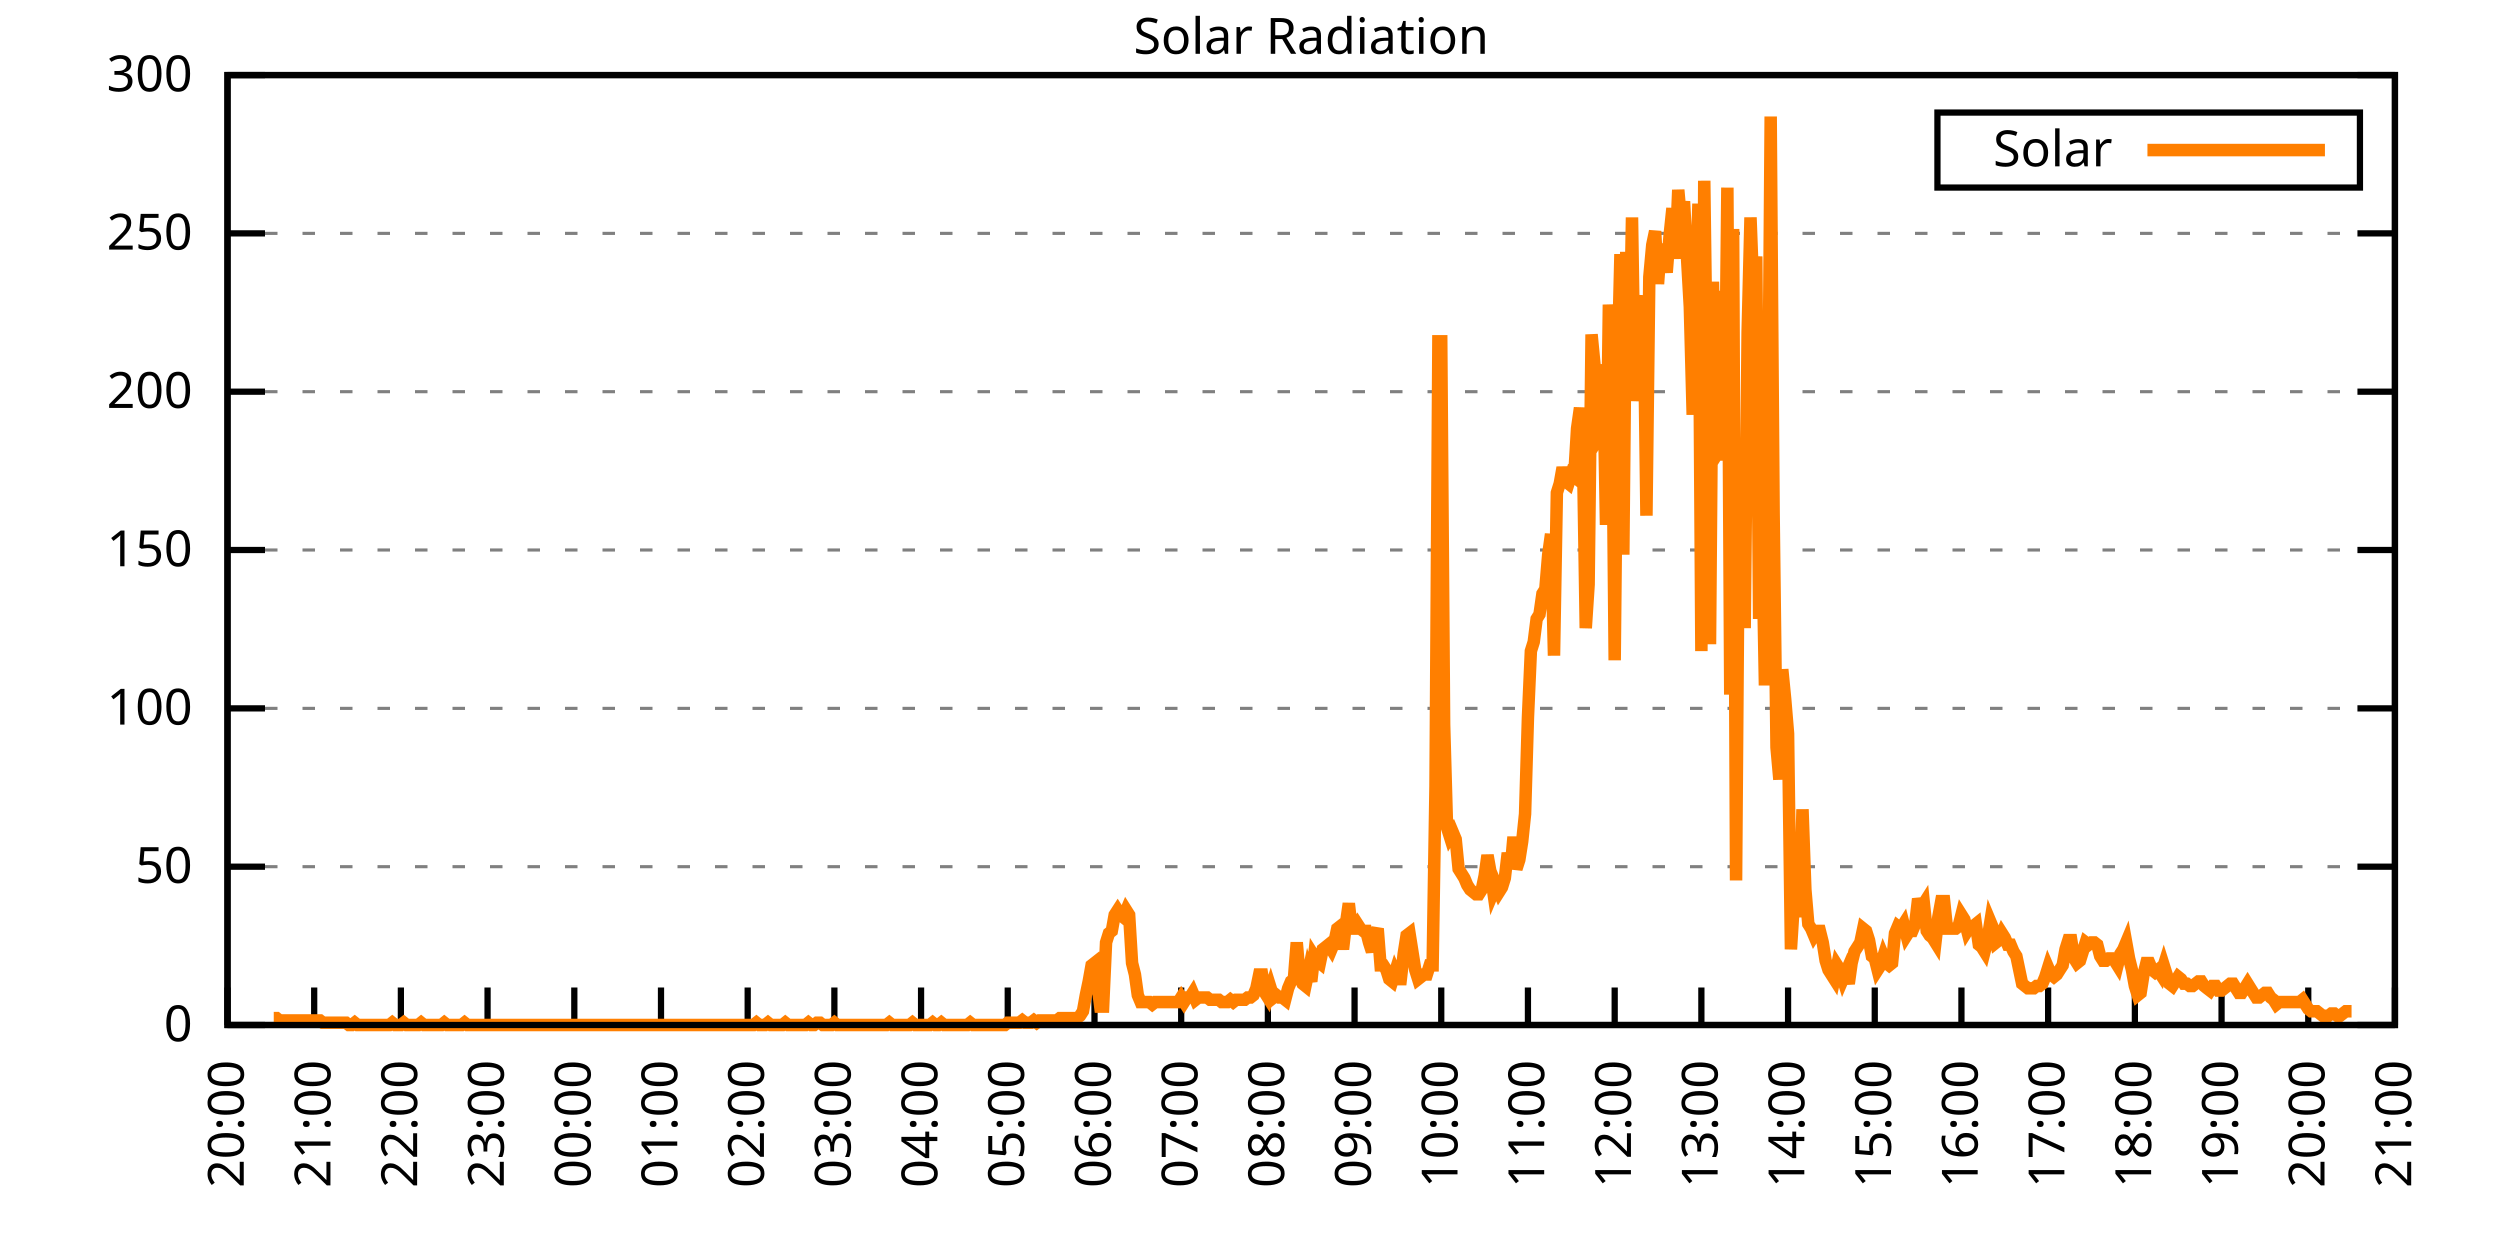
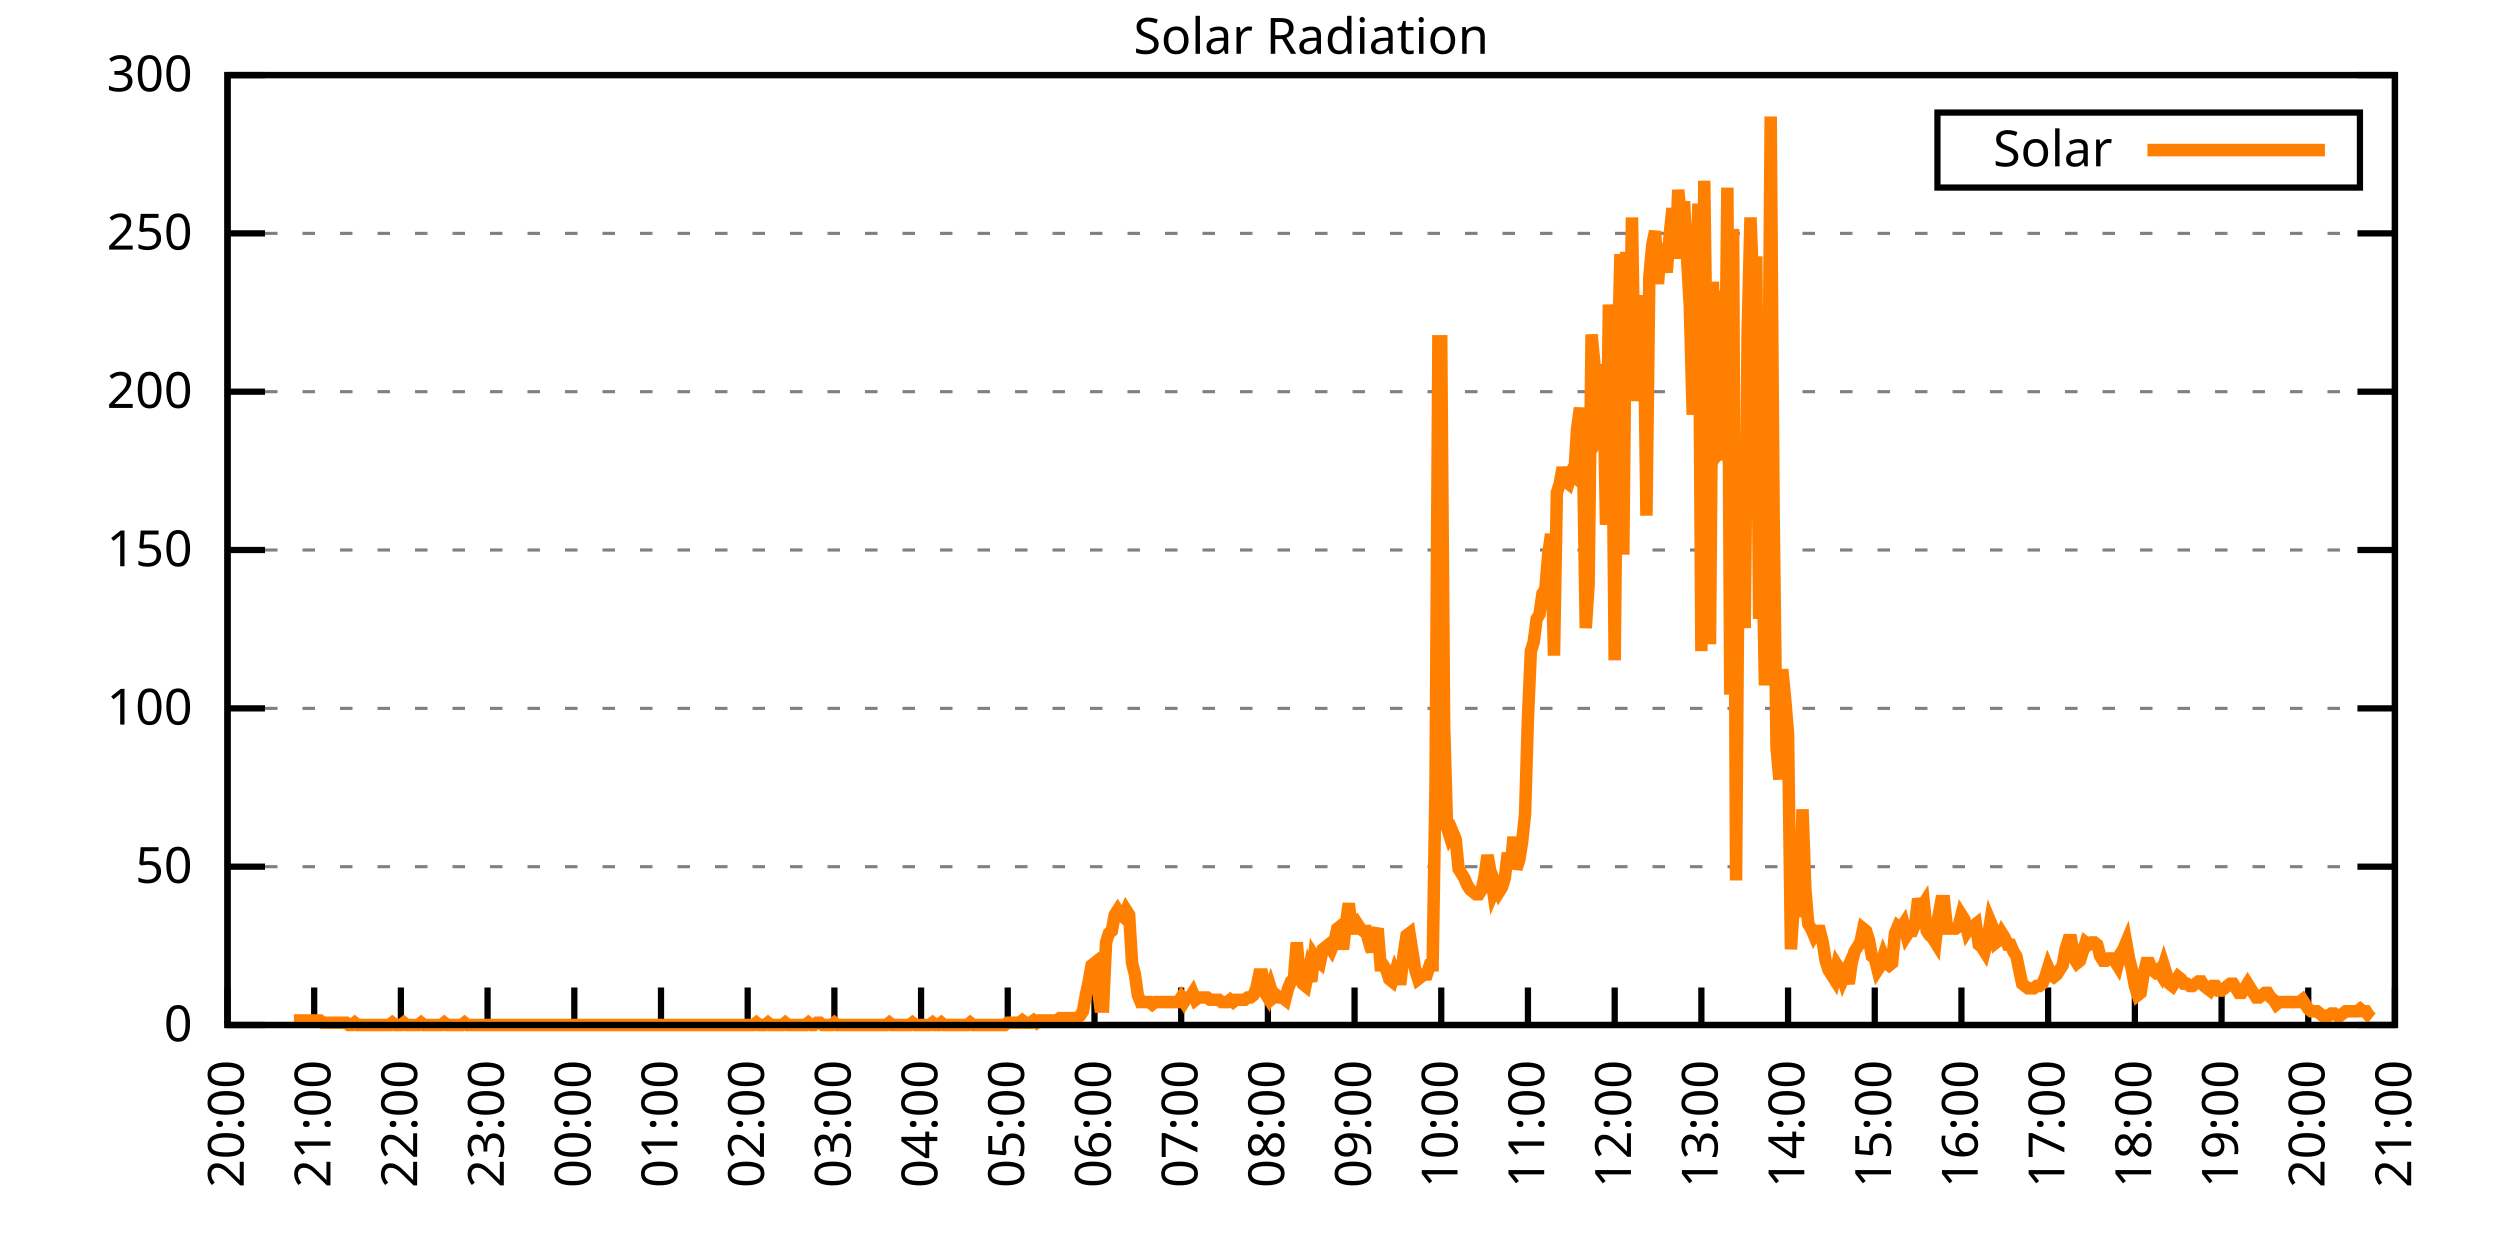
<svg xmlns="http://www.w3.org/2000/svg" xmlns:xlink="http://www.w3.org/1999/xlink" width="400" height="200" viewBox="0 0 400 200">
  <g id="gnuplot_canvas">
    <rect x="0" y="0" width="400" height="200" fill="none" />
    <defs>
      <circle id="gpDot" r="0.5" stroke-width="0.5" stroke="currentColor" />
      <path id="gpPt0" stroke-width="0.333" stroke="currentColor" d="M-1,0 h2 M0,-1 v2" />
      <path id="gpPt1" stroke-width="0.333" stroke="currentColor" d="M-1,-1 L1,1 M1,-1 L-1,1" />
      <path id="gpPt2" stroke-width="0.333" stroke="currentColor" d="M-1,0 L1,0 M0,-1 L0,1 M-1,-1 L1,1 M-1,1 L1,-1" />
      <rect id="gpPt3" stroke-width="0.333" stroke="currentColor" x="-1" y="-1" width="2" height="2" />
      <rect id="gpPt4" stroke-width="0.333" stroke="currentColor" fill="currentColor" x="-1" y="-1" width="2" height="2" />
      <circle id="gpPt5" stroke-width="0.333" stroke="currentColor" cx="0" cy="0" r="1" />
      <use xlink:href="#gpPt5" id="gpPt6" fill="currentColor" stroke="none" />
      <path id="gpPt7" stroke-width="0.333" stroke="currentColor" d="M0,-1.33 L-1.33,0.67 L1.33,0.67 z" />
      <use xlink:href="#gpPt7" id="gpPt8" fill="currentColor" stroke="none" />
      <use xlink:href="#gpPt7" id="gpPt9" stroke="currentColor" transform="rotate(180)" />
      <use xlink:href="#gpPt9" id="gpPt10" fill="currentColor" stroke="none" />
      <use xlink:href="#gpPt3" id="gpPt11" stroke="currentColor" transform="rotate(45)" />
      <use xlink:href="#gpPt11" id="gpPt12" fill="currentColor" stroke="none" />
      <path id="gpPt13" stroke-width="0.333" stroke="currentColor" d="M0,1.330 L1.265,0.411 L0.782,-1.067 L-0.782,-1.076 L-1.265,0.411 z" />
      <use xlink:href="#gpPt13" id="gpPt14" fill="currentColor" stroke="none" />
      <filter id="textbox" filterUnits="objectBoundingBox" x="0" y="0" height="1" width="1">
        <feFlood flood-color="white" flood-opacity="1" result="bgnd" />
        <feComposite in="SourceGraphic" in2="bgnd" operator="atop" />
      </filter>
      <filter id="greybox" filterUnits="objectBoundingBox" x="0" y="0" height="1" width="1">
        <feFlood flood-color="lightgrey" flood-opacity="1" result="grey" />
        <feComposite in="SourceGraphic" in2="grey" operator="atop" />
      </filter>
    </defs>
    <g fill="none" color="white" stroke="currentColor" stroke-width="1.00" stroke-linecap="butt" stroke-linejoin="miter">
</g>
    <g fill="none" color="black" stroke="currentColor" stroke-width="1.00" stroke-linecap="butt" stroke-linejoin="miter">
      <g stroke="none" shape-rendering="crispEdges">
        <polygon fill="rgb(255, 255, 255)" points="36.40,164.00 383.18,164.00 383.18,12.02 36.40,12.02 " />
      </g>
    </g>
    <g fill="none" color="black" stroke="currentColor" stroke-width="1.00" stroke-linecap="butt" stroke-linejoin="miter">
</g>
    <g fill="none" color="black" stroke="black" stroke-width="0.50" stroke-linecap="butt" stroke-linejoin="miter">
</g>
    <g fill="none" color="gray" stroke="currentColor" stroke-width="0.50" stroke-linecap="butt" stroke-linejoin="miter">
      <path stroke="gray" stroke-dasharray="2,4" class="gridline" d="M36.40,164.00 L383.19,164.00  " />
    </g>
    <g fill="none" color="gray" stroke="gray" stroke-width="1.00" stroke-linecap="butt" stroke-linejoin="miter">
</g>
    <g fill="none" color="black" stroke="currentColor" stroke-width="1.00" stroke-linecap="butt" stroke-linejoin="miter">
      <path stroke="black" d="M36.40,164.00 L42.40,164.00 M383.19,164.00 L377.19,164.00  " />
      <g transform="translate(30.80,166.60)" stroke="none" fill="black" font-family="Sans" font-size="8.00" text-anchor="end">
        <text>
          <tspan font-family="Sans"> 0</tspan>
        </text>
      </g>
    </g>
    <g fill="none" color="black" stroke="currentColor" stroke-width="1.00" stroke-linecap="butt" stroke-linejoin="miter">
</g>
    <g fill="none" color="black" stroke="black" stroke-width="0.50" stroke-linecap="butt" stroke-linejoin="miter">
</g>
    <g fill="none" color="gray" stroke="currentColor" stroke-width="0.50" stroke-linecap="butt" stroke-linejoin="miter">
      <path stroke="gray" stroke-dasharray="2,4" class="gridline" d="M36.40,138.67 L383.19,138.67  " />
    </g>
    <g fill="none" color="gray" stroke="gray" stroke-width="1.00" stroke-linecap="butt" stroke-linejoin="miter">
</g>
    <g fill="none" color="black" stroke="currentColor" stroke-width="1.00" stroke-linecap="butt" stroke-linejoin="miter">
      <path stroke="black" d="M36.40,138.67 L42.40,138.67 M383.19,138.67 L377.19,138.67  " />
      <g transform="translate(30.80,141.27)" stroke="none" fill="black" font-family="Sans" font-size="8.00" text-anchor="end">
        <text>
          <tspan font-family="Sans"> 50</tspan>
        </text>
      </g>
    </g>
    <g fill="none" color="black" stroke="currentColor" stroke-width="1.00" stroke-linecap="butt" stroke-linejoin="miter">
</g>
    <g fill="none" color="black" stroke="black" stroke-width="0.50" stroke-linecap="butt" stroke-linejoin="miter">
</g>
    <g fill="none" color="gray" stroke="currentColor" stroke-width="0.50" stroke-linecap="butt" stroke-linejoin="miter">
      <path stroke="gray" stroke-dasharray="2,4" class="gridline" d="M36.40,113.34 L383.19,113.34  " />
    </g>
    <g fill="none" color="gray" stroke="gray" stroke-width="1.00" stroke-linecap="butt" stroke-linejoin="miter">
</g>
    <g fill="none" color="black" stroke="currentColor" stroke-width="1.00" stroke-linecap="butt" stroke-linejoin="miter">
      <path stroke="black" d="M36.40,113.34 L42.40,113.34 M383.19,113.34 L377.19,113.34  " />
      <g transform="translate(30.80,115.94)" stroke="none" fill="black" font-family="Sans" font-size="8.00" text-anchor="end">
        <text>
          <tspan font-family="Sans"> 100</tspan>
        </text>
      </g>
    </g>
    <g fill="none" color="black" stroke="currentColor" stroke-width="1.00" stroke-linecap="butt" stroke-linejoin="miter">
</g>
    <g fill="none" color="black" stroke="black" stroke-width="0.50" stroke-linecap="butt" stroke-linejoin="miter">
</g>
    <g fill="none" color="gray" stroke="currentColor" stroke-width="0.50" stroke-linecap="butt" stroke-linejoin="miter">
      <path stroke="gray" stroke-dasharray="2,4" class="gridline" d="M36.40,88.00 L383.19,88.00  " />
    </g>
    <g fill="none" color="gray" stroke="gray" stroke-width="1.00" stroke-linecap="butt" stroke-linejoin="miter">
</g>
    <g fill="none" color="black" stroke="currentColor" stroke-width="1.00" stroke-linecap="butt" stroke-linejoin="miter">
      <path stroke="black" d="M36.40,88.00 L42.40,88.00 M383.19,88.00 L377.19,88.00  " />
      <g transform="translate(30.80,90.60)" stroke="none" fill="black" font-family="Sans" font-size="8.00" text-anchor="end">
        <text>
          <tspan font-family="Sans"> 150</tspan>
        </text>
      </g>
    </g>
    <g fill="none" color="black" stroke="currentColor" stroke-width="1.00" stroke-linecap="butt" stroke-linejoin="miter">
</g>
    <g fill="none" color="black" stroke="black" stroke-width="0.50" stroke-linecap="butt" stroke-linejoin="miter">
</g>
    <g fill="none" color="gray" stroke="currentColor" stroke-width="0.50" stroke-linecap="butt" stroke-linejoin="miter">
      <path stroke="gray" stroke-dasharray="2,4" class="gridline" d="M36.40,62.67 L383.19,62.67  " />
    </g>
    <g fill="none" color="gray" stroke="gray" stroke-width="1.00" stroke-linecap="butt" stroke-linejoin="miter">
</g>
    <g fill="none" color="black" stroke="currentColor" stroke-width="1.00" stroke-linecap="butt" stroke-linejoin="miter">
      <path stroke="black" d="M36.40,62.67 L42.40,62.67 M383.19,62.67 L377.19,62.67  " />
      <g transform="translate(30.80,65.27)" stroke="none" fill="black" font-family="Sans" font-size="8.00" text-anchor="end">
        <text>
          <tspan font-family="Sans"> 200</tspan>
        </text>
      </g>
    </g>
    <g fill="none" color="black" stroke="currentColor" stroke-width="1.00" stroke-linecap="butt" stroke-linejoin="miter">
</g>
    <g fill="none" color="black" stroke="black" stroke-width="0.50" stroke-linecap="butt" stroke-linejoin="miter">
</g>
    <g fill="none" color="gray" stroke="currentColor" stroke-width="0.50" stroke-linecap="butt" stroke-linejoin="miter">
      <path stroke="gray" stroke-dasharray="2,4" class="gridline" d="M36.40,37.34 L383.19,37.34  " />
    </g>
    <g fill="none" color="gray" stroke="gray" stroke-width="1.00" stroke-linecap="butt" stroke-linejoin="miter">
</g>
    <g fill="none" color="black" stroke="currentColor" stroke-width="1.00" stroke-linecap="butt" stroke-linejoin="miter">
      <path stroke="black" d="M36.40,37.34 L42.40,37.34 M383.19,37.34 L377.19,37.34  " />
      <g transform="translate(30.80,39.94)" stroke="none" fill="black" font-family="Sans" font-size="8.00" text-anchor="end">
        <text>
          <tspan font-family="Sans"> 250</tspan>
        </text>
      </g>
    </g>
    <g fill="none" color="black" stroke="currentColor" stroke-width="1.00" stroke-linecap="butt" stroke-linejoin="miter">
</g>
    <g fill="none" color="black" stroke="black" stroke-width="0.50" stroke-linecap="butt" stroke-linejoin="miter">
</g>
    <g fill="none" color="gray" stroke="currentColor" stroke-width="0.50" stroke-linecap="butt" stroke-linejoin="miter">
      <path stroke="gray" stroke-dasharray="2,4" class="gridline" d="M36.40,12.01 L383.19,12.01  " />
    </g>
    <g fill="none" color="gray" stroke="gray" stroke-width="1.00" stroke-linecap="butt" stroke-linejoin="miter">
</g>
    <g fill="none" color="black" stroke="currentColor" stroke-width="1.00" stroke-linecap="butt" stroke-linejoin="miter">
      <path stroke="black" d="M36.40,12.01 L42.40,12.01 M383.19,12.01 L377.19,12.01  " />
      <g transform="translate(30.80,14.61)" stroke="none" fill="black" font-family="Sans" font-size="8.00" text-anchor="end">
        <text>
          <tspan font-family="Sans"> 300</tspan>
        </text>
      </g>
    </g>
    <g fill="none" color="black" stroke="currentColor" stroke-width="1.00" stroke-linecap="butt" stroke-linejoin="miter">
      <path stroke="black" d="M36.40,164.00 L36.40,158.00  " />
      <g transform="translate(39.00,169.60) rotate(270.00)" stroke="none" fill="black" font-family="Sans" font-size="8.00" text-anchor="end">
        <text>
          <tspan font-family="Sans">20:00</tspan>
        </text>
      </g>
    </g>
    <g fill="none" color="black" stroke="currentColor" stroke-width="1.00" stroke-linecap="butt" stroke-linejoin="miter">
      <path stroke="black" d="M50.27,164.00 L50.27,158.00  " />
      <g transform="translate(52.87,169.60) rotate(270.00)" stroke="none" fill="black" font-family="Sans" font-size="8.00" text-anchor="end">
        <text>
          <tspan font-family="Sans">21:00</tspan>
        </text>
      </g>
    </g>
    <g fill="none" color="black" stroke="currentColor" stroke-width="1.00" stroke-linecap="butt" stroke-linejoin="miter">
      <path stroke="black" d="M64.14,164.00 L64.14,158.00  " />
      <g transform="translate(66.74,169.60) rotate(270.00)" stroke="none" fill="black" font-family="Sans" font-size="8.00" text-anchor="end">
        <text>
          <tspan font-family="Sans">22:00</tspan>
        </text>
      </g>
    </g>
    <g fill="none" color="black" stroke="currentColor" stroke-width="1.00" stroke-linecap="butt" stroke-linejoin="miter">
      <path stroke="black" d="M78.01,164.00 L78.01,158.00  " />
      <g transform="translate(80.61,169.60) rotate(270.00)" stroke="none" fill="black" font-family="Sans" font-size="8.00" text-anchor="end">
        <text>
          <tspan font-family="Sans">23:00</tspan>
        </text>
      </g>
    </g>
    <g fill="none" color="black" stroke="currentColor" stroke-width="1.00" stroke-linecap="butt" stroke-linejoin="miter">
      <path stroke="black" d="M91.89,164.00 L91.89,158.00  " />
      <g transform="translate(94.49,169.60) rotate(270.00)" stroke="none" fill="black" font-family="Sans" font-size="8.00" text-anchor="end">
        <text>
          <tspan font-family="Sans">00:00</tspan>
        </text>
      </g>
    </g>
    <g fill="none" color="black" stroke="currentColor" stroke-width="1.00" stroke-linecap="butt" stroke-linejoin="miter">
      <path stroke="black" d="M105.76,164.00 L105.76,158.00  " />
      <g transform="translate(108.36,169.60) rotate(270.00)" stroke="none" fill="black" font-family="Sans" font-size="8.00" text-anchor="end">
        <text>
          <tspan font-family="Sans">01:00</tspan>
        </text>
      </g>
    </g>
    <g fill="none" color="black" stroke="currentColor" stroke-width="1.00" stroke-linecap="butt" stroke-linejoin="miter">
      <path stroke="black" d="M119.63,164.00 L119.63,158.00  " />
      <g transform="translate(122.23,169.60) rotate(270.00)" stroke="none" fill="black" font-family="Sans" font-size="8.00" text-anchor="end">
        <text>
          <tspan font-family="Sans">02:00</tspan>
        </text>
      </g>
    </g>
    <g fill="none" color="black" stroke="currentColor" stroke-width="1.00" stroke-linecap="butt" stroke-linejoin="miter">
      <path stroke="black" d="M133.50,164.00 L133.50,158.00  " />
      <g transform="translate(136.10,169.60) rotate(270.00)" stroke="none" fill="black" font-family="Sans" font-size="8.00" text-anchor="end">
        <text>
          <tspan font-family="Sans">03:00</tspan>
        </text>
      </g>
    </g>
    <g fill="none" color="black" stroke="currentColor" stroke-width="1.00" stroke-linecap="butt" stroke-linejoin="miter">
      <path stroke="black" d="M147.37,164.00 L147.37,158.00  " />
      <g transform="translate(149.97,169.60) rotate(270.00)" stroke="none" fill="black" font-family="Sans" font-size="8.00" text-anchor="end">
        <text>
          <tspan font-family="Sans">04:00</tspan>
        </text>
      </g>
    </g>
    <g fill="none" color="black" stroke="currentColor" stroke-width="1.00" stroke-linecap="butt" stroke-linejoin="miter">
      <path stroke="black" d="M161.24,164.00 L161.24,158.00  " />
      <g transform="translate(163.84,169.60) rotate(270.00)" stroke="none" fill="black" font-family="Sans" font-size="8.00" text-anchor="end">
        <text>
          <tspan font-family="Sans">05:00</tspan>
        </text>
      </g>
    </g>
    <g fill="none" color="black" stroke="currentColor" stroke-width="1.00" stroke-linecap="butt" stroke-linejoin="miter">
      <path stroke="black" d="M175.12,164.00 L175.12,158.00  " />
      <g transform="translate(177.72,169.60) rotate(270.00)" stroke="none" fill="black" font-family="Sans" font-size="8.00" text-anchor="end">
        <text>
          <tspan font-family="Sans">06:00</tspan>
        </text>
      </g>
    </g>
    <g fill="none" color="black" stroke="currentColor" stroke-width="1.00" stroke-linecap="butt" stroke-linejoin="miter">
      <path stroke="black" d="M188.99,164.00 L188.99,158.00  " />
      <g transform="translate(191.59,169.60) rotate(270.00)" stroke="none" fill="black" font-family="Sans" font-size="8.00" text-anchor="end">
        <text>
          <tspan font-family="Sans">07:00</tspan>
        </text>
      </g>
    </g>
    <g fill="none" color="black" stroke="currentColor" stroke-width="1.00" stroke-linecap="butt" stroke-linejoin="miter">
      <path stroke="black" d="M202.86,164.00 L202.86,158.00  " />
      <g transform="translate(205.46,169.60) rotate(270.00)" stroke="none" fill="black" font-family="Sans" font-size="8.00" text-anchor="end">
        <text>
          <tspan font-family="Sans">08:00</tspan>
        </text>
      </g>
    </g>
    <g fill="none" color="black" stroke="currentColor" stroke-width="1.00" stroke-linecap="butt" stroke-linejoin="miter">
      <path stroke="black" d="M216.73,164.00 L216.73,158.00  " />
      <g transform="translate(219.33,169.60) rotate(270.00)" stroke="none" fill="black" font-family="Sans" font-size="8.00" text-anchor="end">
        <text>
          <tspan font-family="Sans">09:00</tspan>
        </text>
      </g>
    </g>
    <g fill="none" color="black" stroke="currentColor" stroke-width="1.00" stroke-linecap="butt" stroke-linejoin="miter">
      <path stroke="black" d="M230.60,164.00 L230.60,158.00  " />
      <g transform="translate(233.20,169.60) rotate(270.00)" stroke="none" fill="black" font-family="Sans" font-size="8.00" text-anchor="end">
        <text>
          <tspan font-family="Sans">10:00</tspan>
        </text>
      </g>
    </g>
    <g fill="none" color="black" stroke="currentColor" stroke-width="1.00" stroke-linecap="butt" stroke-linejoin="miter">
      <path stroke="black" d="M244.47,164.00 L244.47,158.00  " />
      <g transform="translate(247.07,169.60) rotate(270.00)" stroke="none" fill="black" font-family="Sans" font-size="8.00" text-anchor="end">
        <text>
          <tspan font-family="Sans">11:00</tspan>
        </text>
      </g>
    </g>
    <g fill="none" color="black" stroke="currentColor" stroke-width="1.00" stroke-linecap="butt" stroke-linejoin="miter">
      <path stroke="black" d="M258.35,164.00 L258.35,158.00  " />
      <g transform="translate(260.95,169.60) rotate(270.00)" stroke="none" fill="black" font-family="Sans" font-size="8.00" text-anchor="end">
        <text>
          <tspan font-family="Sans">12:00</tspan>
        </text>
      </g>
    </g>
    <g fill="none" color="black" stroke="currentColor" stroke-width="1.00" stroke-linecap="butt" stroke-linejoin="miter">
      <path stroke="black" d="M272.22,164.00 L272.22,158.00  " />
      <g transform="translate(274.82,169.60) rotate(270.00)" stroke="none" fill="black" font-family="Sans" font-size="8.00" text-anchor="end">
        <text>
          <tspan font-family="Sans">13:00</tspan>
        </text>
      </g>
    </g>
    <g fill="none" color="black" stroke="currentColor" stroke-width="1.00" stroke-linecap="butt" stroke-linejoin="miter">
      <path stroke="black" d="M286.09,164.00 L286.09,158.00  " />
      <g transform="translate(288.69,169.60) rotate(270.00)" stroke="none" fill="black" font-family="Sans" font-size="8.00" text-anchor="end">
        <text>
          <tspan font-family="Sans">14:00</tspan>
        </text>
      </g>
    </g>
    <g fill="none" color="black" stroke="currentColor" stroke-width="1.00" stroke-linecap="butt" stroke-linejoin="miter">
      <path stroke="black" d="M299.96,164.00 L299.96,158.00  " />
      <g transform="translate(302.56,169.60) rotate(270.00)" stroke="none" fill="black" font-family="Sans" font-size="8.00" text-anchor="end">
        <text>
          <tspan font-family="Sans">15:00</tspan>
        </text>
      </g>
    </g>
    <g fill="none" color="black" stroke="currentColor" stroke-width="1.00" stroke-linecap="butt" stroke-linejoin="miter">
      <path stroke="black" d="M313.83,164.00 L313.83,158.00  " />
      <g transform="translate(316.43,169.60) rotate(270.00)" stroke="none" fill="black" font-family="Sans" font-size="8.00" text-anchor="end">
        <text>
          <tspan font-family="Sans">16:00</tspan>
        </text>
      </g>
    </g>
    <g fill="none" color="black" stroke="currentColor" stroke-width="1.00" stroke-linecap="butt" stroke-linejoin="miter">
      <path stroke="black" d="M327.70,164.00 L327.70,158.00  " />
      <g transform="translate(330.30,169.60) rotate(270.00)" stroke="none" fill="black" font-family="Sans" font-size="8.00" text-anchor="end">
        <text>
          <tspan font-family="Sans">17:00</tspan>
        </text>
      </g>
    </g>
    <g fill="none" color="black" stroke="currentColor" stroke-width="1.00" stroke-linecap="butt" stroke-linejoin="miter">
      <path stroke="black" d="M341.58,164.00 L341.58,158.00  " />
      <g transform="translate(344.18,169.60) rotate(270.00)" stroke="none" fill="black" font-family="Sans" font-size="8.00" text-anchor="end">
        <text>
          <tspan font-family="Sans">18:00</tspan>
        </text>
      </g>
    </g>
    <g fill="none" color="black" stroke="currentColor" stroke-width="1.00" stroke-linecap="butt" stroke-linejoin="miter">
      <path stroke="black" d="M355.45,164.00 L355.45,158.00  " />
      <g transform="translate(358.05,169.60) rotate(270.00)" stroke="none" fill="black" font-family="Sans" font-size="8.00" text-anchor="end">
        <text>
          <tspan font-family="Sans">19:00</tspan>
        </text>
      </g>
    </g>
    <g fill="none" color="black" stroke="currentColor" stroke-width="1.00" stroke-linecap="butt" stroke-linejoin="miter">
      <path stroke="black" d="M369.32,164.00 L369.32,158.00  " />
      <g transform="translate(371.92,169.60) rotate(270.00)" stroke="none" fill="black" font-family="Sans" font-size="8.00" text-anchor="end">
        <text>
          <tspan font-family="Sans">20:00</tspan>
        </text>
      </g>
    </g>
    <g fill="none" color="black" stroke="currentColor" stroke-width="1.00" stroke-linecap="butt" stroke-linejoin="miter">
      <path stroke="black" d="M383.19,164.00 L383.19,158.00  " />
      <g transform="translate(385.79,169.60) rotate(270.00)" stroke="none" fill="black" font-family="Sans" font-size="8.00" text-anchor="end">
        <text>
          <tspan font-family="Sans">21:00</tspan>
        </text>
      </g>
    </g>
    <g fill="none" color="black" stroke="currentColor" stroke-width="1.00" stroke-linecap="butt" stroke-linejoin="miter">
</g>
    <g fill="none" color="black" stroke="currentColor" stroke-width="1.00" stroke-linecap="butt" stroke-linejoin="miter">
      <path stroke="black" d="M36.40,12.01 L36.40,164.00 L383.19,164.00 L383.19,12.01 L36.40,12.01 Z  " />
    </g>
    <g fill="none" color="black" stroke="currentColor" stroke-width="1.00" stroke-linecap="butt" stroke-linejoin="miter">
</g>
    <g fill="none" color="black" stroke="currentColor" stroke-width="1.00" stroke-linecap="butt" stroke-linejoin="miter">
      <path stroke="black" d="M309.99,30.01 L309.99,18.01 L377.59,18.01 L377.59,30.01 L309.99,30.01 Z  " />
    </g>
    <g id="Solar_Radiation_plot_1">
      <g fill="none" color="white" stroke="black" stroke-width="2.00" stroke-linecap="butt" stroke-linejoin="miter">
</g>
      <g fill="none" color="black" stroke="currentColor" stroke-width="2.00" stroke-linecap="butt" stroke-linejoin="miter">
        <g transform="translate(337.99,26.61)" stroke="none" fill="black" font-family="Sans" font-size="8.00" text-anchor="end">
          <text>
            <tspan font-family="Sans">Solar</tspan>
          </text>
        </g>
      </g>
      <g fill="none" color="black" stroke="currentColor" stroke-width="2.00" stroke-linecap="butt" stroke-linejoin="miter">
-         <path stroke="rgb(255, 127,   0)" d="M343.59,24.01 L371.99,24.01 M43.80,162.90 L44.26,162.90 L44.72,163.27 L45.19,163.27 L45.65,163.27 L46.11,163.27   L46.57,163.27 L47.03,163.27 L47.50,163.27 L47.96,163.27 L48.42,163.27 L48.88,163.27 L49.35,163.27 L49.81,163.27   L50.27,163.27 L50.73,163.27 L51.20,163.27 L51.66,163.63 L52.12,163.63 L52.58,163.63 L53.05,163.63 L53.51,163.63   L53.97,163.63 L54.43,163.63 L54.90,163.63 L55.36,163.63 L55.82,164.00 L56.28,164.00 L56.75,163.63 L57.21,164.00   L57.67,164.00 L58.13,164.00 L58.59,164.00 L59.06,164.00 L59.52,164.00 L59.98,164.00 L60.44,164.00 L60.91,164.00   L61.37,164.00 L61.83,164.00 L62.29,164.00 L62.76,163.63 L63.22,164.00 L63.68,164.00 L64.14,164.00 L64.61,163.63   L65.07,164.00 L65.53,164.00 L65.99,164.00 L66.46,164.00 L66.92,164.00 L67.38,163.63 L67.84,164.00 L68.30,164.00   L68.77,164.00 L69.23,164.00 L69.69,164.00 L70.15,164.00 L70.62,164.00 L71.08,163.63 L71.54,164.00 L72.00,164.00   L72.47,164.00 L72.93,164.00 L73.39,164.00 L73.85,164.00 L74.32,163.63 L74.78,164.00 L75.24,164.00 L75.70,164.00   L76.17,164.00 L76.63,164.00 L77.09,164.00 L77.55,164.00 L78.01,164.00 L78.48,164.00 L78.94,164.00 L79.40,164.00   L79.86,164.00 L80.33,164.00 L80.79,164.00 L81.25,164.00 L81.71,164.00 L82.18,164.00 L82.64,164.00 L83.10,164.00   L83.56,164.00 L84.03,164.00 L84.49,164.00 L84.95,164.00 L85.41,164.00 L85.88,164.00 L86.34,164.00 L86.80,164.00   L87.26,164.00 L87.72,164.00 L88.19,164.00 L88.65,164.00 L89.11,164.00 L89.57,164.00 L90.04,164.00 L90.50,164.00   L90.96,164.00 L91.42,164.00 L91.89,164.00 L92.35,164.00 L92.81,164.00 L93.27,164.00 L93.74,164.00 L94.20,164.00   L94.66,164.00 L95.12,164.00 L95.59,164.00 L96.05,164.00 L96.51,164.00 L96.97,164.00 L97.44,164.00 L97.90,164.00   L98.36,164.00 L98.82,164.00 L99.28,164.00 L99.75,164.00 L100.21,164.00 L100.67,164.00 L101.13,164.00 L101.60,164.00   L102.06,164.00 L102.52,164.00 L102.98,164.00 L103.45,164.00 L103.91,164.00 L104.37,164.00 L104.83,164.00 L105.30,164.00   L105.76,164.00 L106.22,164.00 L106.68,164.00 L107.15,164.00 L107.61,164.00 L108.07,164.00 L108.53,164.00 L108.99,164.00   L109.46,164.00 L109.92,164.00 L110.38,164.00 L110.84,164.00 L111.31,164.00 L111.77,164.00 L112.23,164.00 L112.69,164.00   L113.16,164.00 L113.62,164.00 L114.08,164.00 L114.54,164.00 L115.01,164.00 L115.47,164.00 L115.93,164.00 L116.39,164.00   L116.86,164.00 L117.32,164.00 L117.78,164.00 L118.24,164.00 L118.70,164.00 L119.17,164.00 L119.63,164.00 L120.09,164.00   L120.55,164.00 L121.02,163.63 L121.48,164.00 L121.94,164.00 L122.40,164.00 L122.87,163.63 L123.33,164.00 L123.79,164.00   L124.25,164.00 L124.72,164.00 L125.18,164.00 L125.64,163.63 L126.10,164.00 L126.57,164.00 L127.03,164.00 L127.49,164.00   L127.95,164.00 L128.41,164.00 L128.88,164.00 L129.34,163.63 L129.80,164.00 L130.26,164.00 L130.73,163.63 L131.19,163.63   L131.65,164.00 L132.11,164.00 L132.58,164.00 L133.04,164.00 L133.50,163.63 L133.96,164.00 L134.43,164.00 L134.89,164.00   L135.35,164.00 L135.81,164.00 L136.28,164.00 L136.74,164.00 L137.20,164.00 L137.66,164.00 L138.13,164.00 L138.59,164.00   L139.05,164.00 L139.51,164.00 L139.97,164.00 L140.44,164.00 L140.90,164.00 L141.36,164.00 L141.82,164.00 L142.29,163.63   L142.75,164.00 L143.21,164.00 L143.67,164.00 L144.14,164.00 L144.60,164.00 L145.06,164.00 L145.52,164.00 L145.99,163.63   L146.45,164.00 L146.91,164.00 L147.37,164.00 L147.84,164.00 L148.30,164.00 L148.76,164.00 L149.22,163.63 L149.68,164.00   L150.15,164.00 L150.61,163.63 L151.07,164.00 L151.53,164.00 L152.00,164.00 L152.46,164.00 L152.92,164.00 L153.38,164.00   L153.85,164.00 L154.31,164.00 L154.77,164.00 L155.23,163.63 L155.70,164.00 L156.16,164.00 L156.62,164.00 L157.08,164.00   L157.55,164.00 L158.01,164.00 L158.47,164.00 L158.93,164.00 L159.39,164.00 L159.86,164.00 L160.32,164.00 L160.78,164.00   L161.24,163.63 L161.71,163.63 L162.17,163.63 L162.63,163.63 L163.09,163.63 L163.56,163.27 L164.02,163.63 L164.48,163.63   L164.94,163.63 L165.41,163.27 L165.87,163.63 L166.33,163.27 L166.79,163.27 L167.26,163.27 L167.72,163.27 L168.18,163.27   L168.64,163.27 L169.10,163.27 L169.57,162.90 L170.03,162.90 L170.49,162.90 L170.95,162.90 L171.42,162.90 L171.88,162.90   L172.34,162.90 L172.80,162.53 L173.27,161.80 L173.73,159.23 L174.19,157.03 L174.65,154.46 L175.12,154.09 L175.58,157.39   L176.04,161.06 L176.50,161.06 L176.97,150.79 L177.43,149.32 L177.89,148.95 L178.35,146.38 L178.82,145.65 L179.28,146.38   L179.74,146.75 L180.20,145.65 L180.66,146.38 L181.13,154.09 L181.59,155.92 L182.05,159.23 L182.51,160.33 L182.98,160.33   L183.44,160.33 L183.90,160.33 L184.36,160.70 L184.83,160.33 L185.29,160.33 L185.75,160.33 L186.21,160.33 L186.68,160.33   L187.14,160.33 L187.60,160.33 L188.06,160.33 L188.53,160.33 L188.99,159.60 L189.45,160.33 L189.91,159.60 L190.37,159.60   L190.84,158.86 L191.30,159.96 L191.76,159.60 L192.22,159.60 L192.69,159.60 L193.15,159.60 L193.61,159.96 L194.07,159.96   L194.54,159.96 L195.00,159.96 L195.46,160.33 L195.92,160.33 L196.39,160.33 L196.85,159.96 L197.31,160.33 L197.77,159.96   L198.24,159.96 L198.70,159.96 L199.16,159.96 L199.62,159.60 L200.08,159.60 L200.55,159.23 L201.01,158.13 L201.47,155.92   L201.93,155.92 L202.40,158.86 L202.86,159.60 L203.32,158.13 L203.78,159.60 L204.25,159.23 L204.71,159.60 L205.17,159.60   L205.63,159.96 L206.10,158.13 L206.56,157.03 L207.02,156.66 L207.48,150.79 L207.95,156.29 L208.41,157.39 L208.87,157.76   L209.33,155.56 L209.80,157.03 L210.26,152.99 L210.72,153.72 L211.18,154.09 L211.64,151.89 L212.11,151.52 L212.57,151.15   L213.03,151.89 L213.49,150.79 L213.96,148.58 L214.42,148.22 L214.88,151.89 L215.34,147.85 L215.81,144.55 L216.27,148.58   L216.73,148.58 L217.19,147.85 L217.66,148.58 L218.12,148.95 L218.58,148.95 L219.04,150.79 L219.51,152.25 L219.97,149.68   L220.43,148.58 L220.89,154.46 L221.35,154.46 L221.82,155.19 L222.28,156.66 L222.74,157.03 L223.20,155.56 L223.67,156.66   L224.13,156.66 L224.59,152.62 L225.05,149.68 L225.52,149.32 L225.98,152.25 L226.44,155.19 L226.90,156.66 L227.37,156.29   L227.83,155.92 L228.29,155.92 L228.75,154.46 L229.22,154.46 L229.68,125.82 L230.14,54.61 L230.60,54.61 L231.06,115.91   L231.53,132.43 L231.99,133.90 L232.45,133.17 L232.91,134.27 L233.38,139.04 L233.84,139.77 L234.30,140.51 L234.76,141.61   L235.23,142.34 L235.69,142.71 L236.15,143.08 L236.61,143.08 L237.08,142.34 L237.54,140.14 L238.00,136.84 L238.46,139.41   L238.93,142.71 L239.39,141.61 L239.85,142.71 L240.31,141.98 L240.77,140.51 L241.24,136.47 L241.70,139.04 L242.16,133.90   L242.62,139.04 L243.09,137.57 L243.55,134.63 L244.01,130.23 L244.47,114.81 L244.94,104.17 L245.40,102.70 L245.86,99.03   L246.32,98.29 L246.79,94.99 L247.25,94.26 L247.71,88.75 L248.17,85.45 L248.64,104.90 L249.10,78.84 L249.56,77.37   L250.02,74.80 L250.49,77.00 L250.95,77.37 L251.41,75.90 L251.87,76.27 L252.33,68.56 L252.80,65.26 L253.26,71.50   L253.72,100.50 L254.18,93.52 L254.65,53.51 L255.11,58.28 L255.57,70.40 L256.03,69.66 L256.50,58.28 L256.96,83.98   L257.42,48.74 L257.88,55.71 L258.35,105.64 L258.81,59.38 L259.27,40.66 L259.73,88.75 L260.20,40.30 L260.66,60.48   L261.12,34.79 L261.58,64.16 L262.04,57.55 L262.51,52.04 L262.97,47.27 L263.43,82.51 L263.89,44.33 L264.36,39.19   L264.82,36.99 L265.28,45.43 L265.74,39.19 L266.21,40.30 L266.67,43.60 L267.13,37.73 L267.59,33.32 L268.06,41.40   L268.52,30.38 L268.98,35.52 L269.44,32.22 L269.91,41.03 L270.37,49.11 L270.83,66.36 L271.29,48.37 L271.75,32.59   L272.22,104.17 L272.68,28.92 L273.14,63.79 L273.60,103.07 L274.07,45.07 L274.53,72.97 L274.99,72.23 L275.45,46.54   L275.92,73.70 L276.38,30.02 L276.84,111.14 L277.30,36.63 L277.77,140.87 L278.23,79.21 L278.69,78.84 L279.15,100.50   L279.62,53.14 L280.08,34.79 L280.54,46.90 L281.00,41.03 L281.46,99.03 L281.93,84.34 L282.39,109.67 L282.85,78.10   L283.31,18.64 L283.78,82.14 L284.24,119.58 L284.70,124.72 L285.16,107.10 L285.63,111.88 L286.09,117.38 L286.55,151.89   L287.01,144.55 L287.48,140.51 L287.94,146.75 L288.40,129.49 L288.86,142.34 L289.33,147.85 L289.79,148.58 L290.25,149.68   L290.71,148.95 L291.18,148.95 L291.64,150.79 L292.10,153.72 L292.56,155.19 L293.02,155.92 L293.49,156.66 L293.95,154.46   L294.41,155.19 L294.87,156.66 L295.34,155.56 L295.80,157.39 L296.26,154.09 L296.72,152.25 L297.19,151.52 L297.65,150.79   L298.11,148.58 L298.57,148.95 L299.04,150.42 L299.50,152.99 L299.96,153.35 L300.42,155.19 L300.89,154.46 L301.35,152.99   L301.81,154.09 L302.27,154.46 L302.73,154.09 L303.20,149.32 L303.66,148.22 L304.12,148.58 L304.58,147.85 L305.05,149.68   L305.51,148.95 L305.97,148.95 L306.43,147.85 L306.90,143.81 L307.36,145.28 L307.82,144.55 L308.28,148.95 L308.75,149.68   L309.21,150.05 L309.67,150.79 L310.13,146.75 L310.60,144.18 L311.06,144.18 L311.52,148.58 L311.98,148.58 L312.44,148.58   L312.91,148.58 L313.37,148.22 L313.83,146.38 L314.29,147.11 L314.76,148.95 L315.22,148.22 L315.68,148.22 L316.14,147.85   L316.61,151.15 L317.07,151.52 L317.53,152.25 L317.99,150.42 L318.46,147.48 L318.92,148.58 L319.38,150.79 L319.84,150.42   L320.31,149.32 L320.77,150.05 L321.23,151.15 L321.69,151.15 L322.15,152.25 L322.62,152.99 L323.08,155.19 L323.54,157.39   L324.00,157.76 L324.47,158.13 L324.93,158.13 L325.39,158.13 L325.85,157.76 L326.32,157.76 L326.78,157.39 L327.24,156.29   L327.70,154.82 L328.17,155.92 L328.63,156.29 L329.09,155.92 L329.55,155.19 L330.02,154.46 L330.48,151.89 L330.94,150.42   L331.40,150.42 L331.87,153.35 L332.33,154.09 L332.79,153.72 L333.25,152.25 L333.71,150.79 L334.18,151.15 L334.64,150.79   L335.10,150.79 L335.56,151.15 L336.03,152.99 L336.49,153.72 L336.95,153.72 L337.41,153.35 L337.88,153.35 L338.34,153.72   L338.80,154.46 L339.26,152.62 L339.73,151.89 L340.19,150.79 L340.65,153.35 L341.11,155.19 L341.58,157.76 L342.04,159.23   L342.50,158.86 L342.96,155.92 L343.42,154.09 L343.89,154.09 L344.35,155.19 L344.81,155.56 L345.27,155.19 L345.74,155.92   L346.20,154.46 L346.66,155.92 L347.12,157.39 L347.59,157.76 L348.05,157.03 L348.51,156.29 L348.97,156.66 L349.44,157.39   L349.90,157.39 L350.36,157.76 L350.82,157.76 L351.29,157.39 L351.75,157.03 L352.21,157.03 L352.67,157.76 L353.13,158.13   L353.60,158.49 L354.06,157.76 L354.52,157.76 L354.98,158.49 L355.45,158.49 L355.91,158.13 L356.37,157.76 L356.83,157.39   L357.30,157.39 L357.76,158.13 L358.22,158.86 L358.68,158.86 L359.15,158.13 L359.61,157.39 L360.07,158.13 L360.53,158.86   L361.00,159.60 L361.46,159.60 L361.92,159.23 L362.38,158.86 L362.84,158.86 L363.31,159.60 L363.77,159.96 L364.23,160.70   L364.69,160.33 L365.16,160.33 L365.62,160.33 L366.08,160.33 L366.54,160.33 L366.78,160.33 L367.47,160.33 L367.93,160.33   L368.39,159.96 L368.86,160.70 L369.32,161.43 L369.78,161.80 L370.24,161.80 L370.71,161.80 L371.17,162.16 L371.63,162.53   L372.09,162.53 L372.56,162.53 L373.02,162.16 L373.48,162.16 L373.94,162.53 L374.40,162.53 L374.87,162.16 L375.33,161.80   L375.79,161.80 L376.25,161.80  " />
+         <path stroke="rgb(255, 127,   0)" d="M343.59,24.01 L371.99,24.01 M47.03,163.27 L47.50,163.27 L47.96,163.27 L48.42,163.27 L48.88,163.27 L49.35,163.27   L49.81,163.27 L50.27,163.27 L50.73,163.27 L51.20,163.27 L51.66,163.63 L52.12,163.63 L52.58,163.63 L53.05,163.63   L53.51,163.63 L53.97,163.63 L54.43,163.63 L54.90,163.63 L55.36,163.63 L55.82,164.00 L56.28,164.00 L56.75,163.63   L57.21,164.00 L57.67,164.00 L58.13,164.00 L58.59,164.00 L59.06,164.00 L59.52,164.00 L59.98,164.00 L60.44,164.00   L60.91,164.00 L61.37,164.00 L61.83,164.00 L62.29,164.00 L62.76,163.63 L63.22,164.00 L63.68,164.00 L64.14,164.00   L64.61,163.63 L65.07,164.00 L65.53,164.00 L65.99,164.00 L66.46,164.00 L66.92,164.00 L67.38,163.63 L67.84,164.00   L68.30,164.00 L68.77,164.00 L69.23,164.00 L69.69,164.00 L70.15,164.00 L70.62,164.00 L71.08,163.63 L71.54,164.00   L72.00,164.00 L72.47,164.00 L72.93,164.00 L73.39,164.00 L73.85,164.00 L74.32,163.63 L74.78,164.00 L75.24,164.00   L75.70,164.00 L76.17,164.00 L76.63,164.00 L77.09,164.00 L77.55,164.00 L78.01,164.00 L78.48,164.00 L78.94,164.00   L79.40,164.00 L79.86,164.00 L80.33,164.00 L80.79,164.00 L81.25,164.00 L81.71,164.00 L82.18,164.00 L82.64,164.00   L83.10,164.00 L83.56,164.00 L84.03,164.00 L84.49,164.00 L84.95,164.00 L85.41,164.00 L85.88,164.00 L86.34,164.00   L86.80,164.00 L87.26,164.00 L87.72,164.00 L88.19,164.00 L88.65,164.00 L89.11,164.00 L89.57,164.00 L90.04,164.00   L90.50,164.00 L90.96,164.00 L91.42,164.00 L91.89,164.00 L92.35,164.00 L92.81,164.00 L93.27,164.00 L93.74,164.00   L94.20,164.00 L94.66,164.00 L95.12,164.00 L95.59,164.00 L96.05,164.00 L96.51,164.00 L96.97,164.00 L97.44,164.00   L97.90,164.00 L98.36,164.00 L98.82,164.00 L99.28,164.00 L99.75,164.00 L100.21,164.00 L100.67,164.00 L101.13,164.00   L101.60,164.00 L102.06,164.00 L102.52,164.00 L102.98,164.00 L103.45,164.00 L103.91,164.00 L104.37,164.00 L104.83,164.00   L105.30,164.00 L105.76,164.00 L106.22,164.00 L106.68,164.00 L107.15,164.00 L107.61,164.00 L108.07,164.00 L108.53,164.00   L108.99,164.00 L109.46,164.00 L109.92,164.00 L110.38,164.00 L110.84,164.00 L111.31,164.00 L111.77,164.00 L112.23,164.00   L112.69,164.00 L113.16,164.00 L113.62,164.00 L114.08,164.00 L114.54,164.00 L115.01,164.00 L115.47,164.00 L115.93,164.00   L116.39,164.00 L116.86,164.00 L117.32,164.00 L117.78,164.00 L118.24,164.00 L118.70,164.00 L119.17,164.00 L119.63,164.00   L120.09,164.00 L120.55,164.00 L121.02,163.63 L121.48,164.00 L121.94,164.00 L122.40,164.00 L122.87,163.63 L123.33,164.00   L123.79,164.00 L124.25,164.00 L124.72,164.00 L125.18,164.00 L125.64,163.63 L126.10,164.00 L126.57,164.00 L127.03,164.00   L127.49,164.00 L127.95,164.00 L128.41,164.00 L128.88,164.00 L129.34,163.63 L129.80,164.00 L130.26,164.00 L130.73,163.63   L131.19,163.63 L131.65,164.00 L132.11,164.00 L132.58,164.00 L133.04,164.00 L133.50,163.63 L133.96,164.00 L134.43,164.00   L134.89,164.00 L135.35,164.00 L135.81,164.00 L136.28,164.00 L136.74,164.00 L137.20,164.00 L137.66,164.00 L138.13,164.00   L138.59,164.00 L139.05,164.00 L139.51,164.00 L139.97,164.00 L140.44,164.00 L140.90,164.00 L141.36,164.00 L141.82,164.00   L142.29,163.63 L142.75,164.00 L143.21,164.00 L143.67,164.00 L144.14,164.00 L144.60,164.00 L145.06,164.00 L145.52,164.00   L145.99,163.63 L146.45,164.00 L146.91,164.00 L147.37,164.00 L147.84,164.00 L148.30,164.00 L148.76,164.00 L149.22,163.63   L149.68,164.00 L150.15,164.00 L150.61,163.63 L151.07,164.00 L151.53,164.00 L152.00,164.00 L152.46,164.00 L152.92,164.00   L153.38,164.00 L153.85,164.00 L154.31,164.00 L154.77,164.00 L155.23,163.63 L155.70,164.00 L156.16,164.00 L156.62,164.00   L157.08,164.00 L157.55,164.00 L158.01,164.00 L158.47,164.00 L158.93,164.00 L159.39,164.00 L159.86,164.00 L160.32,164.00   L160.78,164.00 L161.24,163.63 L161.71,163.63 L162.17,163.63 L162.63,163.63 L163.09,163.63 L163.56,163.27 L164.02,163.63   L164.48,163.63 L164.94,163.63 L165.41,163.27 L165.87,163.63 L166.33,163.27 L166.79,163.27 L167.26,163.27 L167.72,163.27   L168.18,163.27 L168.64,163.27 L169.10,163.27 L169.57,162.90 L170.03,162.90 L170.49,162.90 L170.95,162.90 L171.42,162.90   L171.88,162.90 L172.34,162.90 L172.80,162.53 L173.27,161.80 L173.73,159.23 L174.19,157.03 L174.65,154.46 L175.12,154.09   L175.58,157.39 L176.04,161.06 L176.50,161.06 L176.97,150.79 L177.43,149.32 L177.89,148.95 L178.35,146.38 L178.82,145.65   L179.28,146.38 L179.74,146.75 L180.20,145.65 L180.66,146.38 L181.13,154.09 L181.59,155.92 L182.05,159.23 L182.51,160.33   L182.98,160.33 L183.44,160.33 L183.90,160.33 L184.36,160.70 L184.83,160.33 L185.29,160.33 L185.75,160.33 L186.21,160.33   L186.68,160.33 L187.14,160.33 L187.60,160.33 L188.06,160.33 L188.53,160.33 L188.99,159.60 L189.45,160.33 L189.91,159.60   L190.37,159.60 L190.84,158.86 L191.30,159.96 L191.76,159.60 L192.22,159.60 L192.69,159.60 L193.15,159.60 L193.61,159.96   L194.07,159.96 L194.54,159.96 L195.00,159.96 L195.46,160.33 L195.92,160.33 L196.39,160.33 L196.85,159.96 L197.31,160.33   L197.77,159.96 L198.24,159.96 L198.70,159.96 L199.16,159.96 L199.62,159.60 L200.08,159.60 L200.55,159.23 L201.01,158.13   L201.47,155.92 L201.93,155.92 L202.40,158.86 L202.86,159.60 L203.32,158.13 L203.78,159.60 L204.25,159.23 L204.71,159.60   L205.17,159.60 L205.63,159.96 L206.10,158.13 L206.56,157.03 L207.02,156.66 L207.48,150.79 L207.95,156.29 L208.41,157.39   L208.87,157.76 L209.33,155.56 L209.80,157.03 L210.26,152.99 L210.72,153.72 L211.18,154.09 L211.64,151.89 L212.11,151.52   L212.57,151.15 L213.03,151.89 L213.49,150.79 L213.96,148.58 L214.42,148.22 L214.88,151.89 L215.34,147.85 L215.81,144.55   L216.27,148.58 L216.73,148.58 L217.19,147.85 L217.66,148.58 L218.12,148.95 L218.58,148.95 L219.04,150.79 L219.51,152.25   L219.97,149.68 L220.43,148.58 L220.89,154.46 L221.35,154.46 L221.82,155.19 L222.28,156.66 L222.74,157.03 L223.20,155.56   L223.67,156.66 L224.13,156.66 L224.59,152.62 L225.05,149.68 L225.52,149.32 L225.98,152.25 L226.44,155.19 L226.90,156.66   L227.37,156.29 L227.83,155.92 L228.29,155.92 L228.75,154.46 L229.22,154.46 L229.68,125.82 L230.14,54.61 L230.60,54.61   L231.06,115.91 L231.53,132.43 L231.99,133.90 L232.45,133.17 L232.91,134.27 L233.38,139.04 L233.84,139.77 L234.30,140.51   L234.76,141.61 L235.23,142.34 L235.69,142.71 L236.15,143.08 L236.61,143.08 L237.08,142.34 L237.54,140.14 L238.00,136.84   L238.46,139.41 L238.93,142.71 L239.39,141.61 L239.85,142.71 L240.31,141.98 L240.77,140.51 L241.24,136.47 L241.70,139.04   L242.16,133.90 L242.62,139.04 L243.09,137.57 L243.55,134.63 L244.01,130.23 L244.47,114.81 L244.94,104.17 L245.40,102.70   L245.86,99.03 L246.32,98.29 L246.79,94.99 L247.25,94.26 L247.71,88.75 L248.17,85.45 L248.64,104.90 L249.10,78.84   L249.56,77.37 L250.02,74.80 L250.49,77.00 L250.95,77.37 L251.41,75.90 L251.87,76.27 L252.33,68.56 L252.80,65.26   L253.26,71.50 L253.72,100.50 L254.18,93.52 L254.65,53.51 L255.11,58.28 L255.57,70.40 L256.03,69.66 L256.50,58.28   L256.96,83.98 L257.42,48.74 L257.88,55.71 L258.35,105.64 L258.81,59.38 L259.27,40.66 L259.73,88.75 L260.20,40.30   L260.66,60.48 L261.12,34.79 L261.58,64.16 L262.04,57.55 L262.51,52.04 L262.97,47.27 L263.43,82.51 L263.89,44.33   L264.36,39.19 L264.82,36.99 L265.28,45.43 L265.74,39.19 L266.21,40.30 L266.67,43.60 L267.13,37.73 L267.59,33.32   L268.06,41.40 L268.52,30.38 L268.98,35.52 L269.44,32.22 L269.91,41.03 L270.37,49.11 L270.83,66.36 L271.29,48.37   L271.75,32.59 L272.22,104.17 L272.68,28.92 L273.14,63.79 L273.60,103.07 L274.07,45.07 L274.53,72.97 L274.99,72.23   L275.45,46.54 L275.92,73.70 L276.38,30.02 L276.84,111.14 L277.30,36.63 L277.77,140.87 L278.23,79.21 L278.69,78.84   L279.15,100.50 L279.62,53.14 L280.08,34.79 L280.54,46.90 L281.00,41.03 L281.46,99.03 L281.93,84.34 L282.39,109.67   L282.85,78.10 L283.31,18.64 L283.78,82.14 L284.24,119.58 L284.70,124.72 L285.16,107.10 L285.63,111.88 L286.09,117.38   L286.55,151.89 L287.01,144.55 L287.48,140.51 L287.94,146.75 L288.40,129.49 L288.86,142.34 L289.33,147.85 L289.79,148.58   L290.25,149.68 L290.71,148.95 L291.18,148.95 L291.64,150.79 L292.10,153.72 L292.56,155.19 L293.02,155.92 L293.49,156.66   L293.95,154.46 L294.41,155.19 L294.87,156.66 L295.34,155.56 L295.80,157.39 L296.26,154.09 L296.72,152.25 L297.19,151.52   L297.65,150.79 L298.11,148.58 L298.57,148.95 L299.04,150.42 L299.50,152.99 L299.96,153.35 L300.42,155.19 L300.89,154.46   L301.35,152.99 L301.81,154.09 L302.27,154.46 L302.73,154.09 L303.20,149.32 L303.66,148.22 L304.12,148.58 L304.58,147.85   L305.05,149.68 L305.51,148.95 L305.97,148.95 L306.43,147.85 L306.90,143.81 L307.36,145.28 L307.82,144.55 L308.28,148.95   L308.75,149.68 L309.21,150.05 L309.67,150.79 L310.13,146.75 L310.60,144.18 L311.06,144.18 L311.52,148.58 L311.98,148.58   L312.44,148.58 L312.91,148.58 L313.37,148.22 L313.83,146.38 L314.29,147.11 L314.76,148.95 L315.22,148.22 L315.68,148.22   L316.14,147.85 L316.61,151.15 L317.07,151.52 L317.53,152.25 L317.99,150.42 L318.46,147.48 L318.92,148.58 L319.38,150.79   L319.84,150.42 L320.31,149.32 L320.77,150.05 L321.23,151.15 L321.69,151.15 L322.15,152.25 L322.62,152.99 L323.08,155.19   L323.54,157.39 L324.00,157.76 L324.47,158.13 L324.93,158.13 L325.39,158.13 L325.85,157.76 L326.32,157.76 L326.78,157.39   L327.24,156.29 L327.70,154.82 L328.17,155.92 L328.63,156.29 L329.09,155.92 L329.55,155.19 L330.02,154.46 L330.48,151.89   L330.94,150.42 L331.40,150.42 L331.87,153.35 L332.33,154.09 L332.79,153.72 L333.25,152.25 L333.71,150.79 L334.18,151.15   L334.64,150.79 L335.10,150.79 L335.56,151.15 L336.03,152.99 L336.49,153.72 L336.95,153.72 L337.41,153.35 L337.88,153.35   L338.34,153.72 L338.80,154.46 L339.26,152.62 L339.73,151.89 L340.19,150.79 L340.65,153.35 L341.11,155.19 L341.58,157.76   L342.04,159.23 L342.50,158.86 L342.96,155.92 L343.42,154.09 L343.89,154.09 L344.35,155.19 L344.81,155.56 L345.27,155.19   L345.74,155.92 L346.20,154.46 L346.66,155.92 L347.12,157.39 L347.59,157.76 L348.05,157.03 L348.51,156.29 L348.97,156.66   L349.44,157.39 L349.90,157.39 L350.36,157.76 L350.82,157.76 L351.29,157.39 L351.75,157.03 L352.21,157.03 L352.67,157.76   L353.13,158.13 L353.60,158.49 L354.06,157.76 L354.52,157.76 L354.98,158.49 L355.45,158.49 L355.91,158.13 L356.37,157.76   L356.83,157.39 L357.30,157.39 L357.76,158.13 L358.22,158.86 L358.68,158.86 L359.15,158.13 L359.61,157.39 L360.07,158.13   L360.53,158.86 L361.00,159.60 L361.46,159.60 L361.92,159.23 L362.38,158.86 L362.84,158.86 L363.31,159.60 L363.77,159.96   L364.23,160.70 L364.69,160.33 L365.16,160.33 L365.62,160.33 L366.08,160.33 L366.54,160.33 L366.78,160.33 L367.47,160.33   L367.93,160.33 L368.39,159.96 L368.86,160.70 L369.32,161.43 L369.78,161.80 L370.24,161.80 L370.71,161.80 L371.17,162.16   L371.63,162.53 L372.09,162.53 L372.56,162.53 L373.02,162.16 L373.48,162.16 L373.94,162.53 L374.40,162.53 L374.87,162.16   L375.33,161.80 L375.79,161.80 L376.25,161.80 L376.72,161.80 L377.18,161.80 L377.64,161.43 L378.10,161.80 L378.57,161.80   L379.03,162.53 L379.49,162.90  " />
      </g>
    </g>
    <g fill="none" color="black" stroke="currentColor" stroke-width="2.00" stroke-linecap="butt" stroke-linejoin="miter">
</g>
    <g fill="none" color="black" stroke="black" stroke-width="1.00" stroke-linecap="butt" stroke-linejoin="miter">
</g>
    <g fill="none" color="black" stroke="currentColor" stroke-width="1.00" stroke-linecap="butt" stroke-linejoin="miter">
      <path stroke="black" d="M36.40,12.01 L36.40,164.00 L383.19,164.00 L383.19,12.01 L36.40,12.01 Z  " />
      <g transform="translate(6.80,88.01) rotate(270.00)" stroke="none" fill="black" font-family="Sans" font-size="8.00" text-anchor="middle">
        <text />
      </g>
    </g>
    <g fill="none" color="black" stroke="currentColor" stroke-width="1.00" stroke-linecap="butt" stroke-linejoin="miter">
</g>
    <g fill="none" color="black" stroke="currentColor" stroke-width="1.00" stroke-linecap="butt" stroke-linejoin="miter">
      <g transform="translate(209.79,8.61)" stroke="none" fill="black" font-family="Sans" font-size="8.00" text-anchor="middle">
        <text>
          <tspan font-family="Sans">Solar Radiation</tspan>
        </text>
      </g>
    </g>
    <g fill="none" color="black" stroke="currentColor" stroke-width="1.00" stroke-linecap="butt" stroke-linejoin="miter">
</g>
  </g>
</svg>
